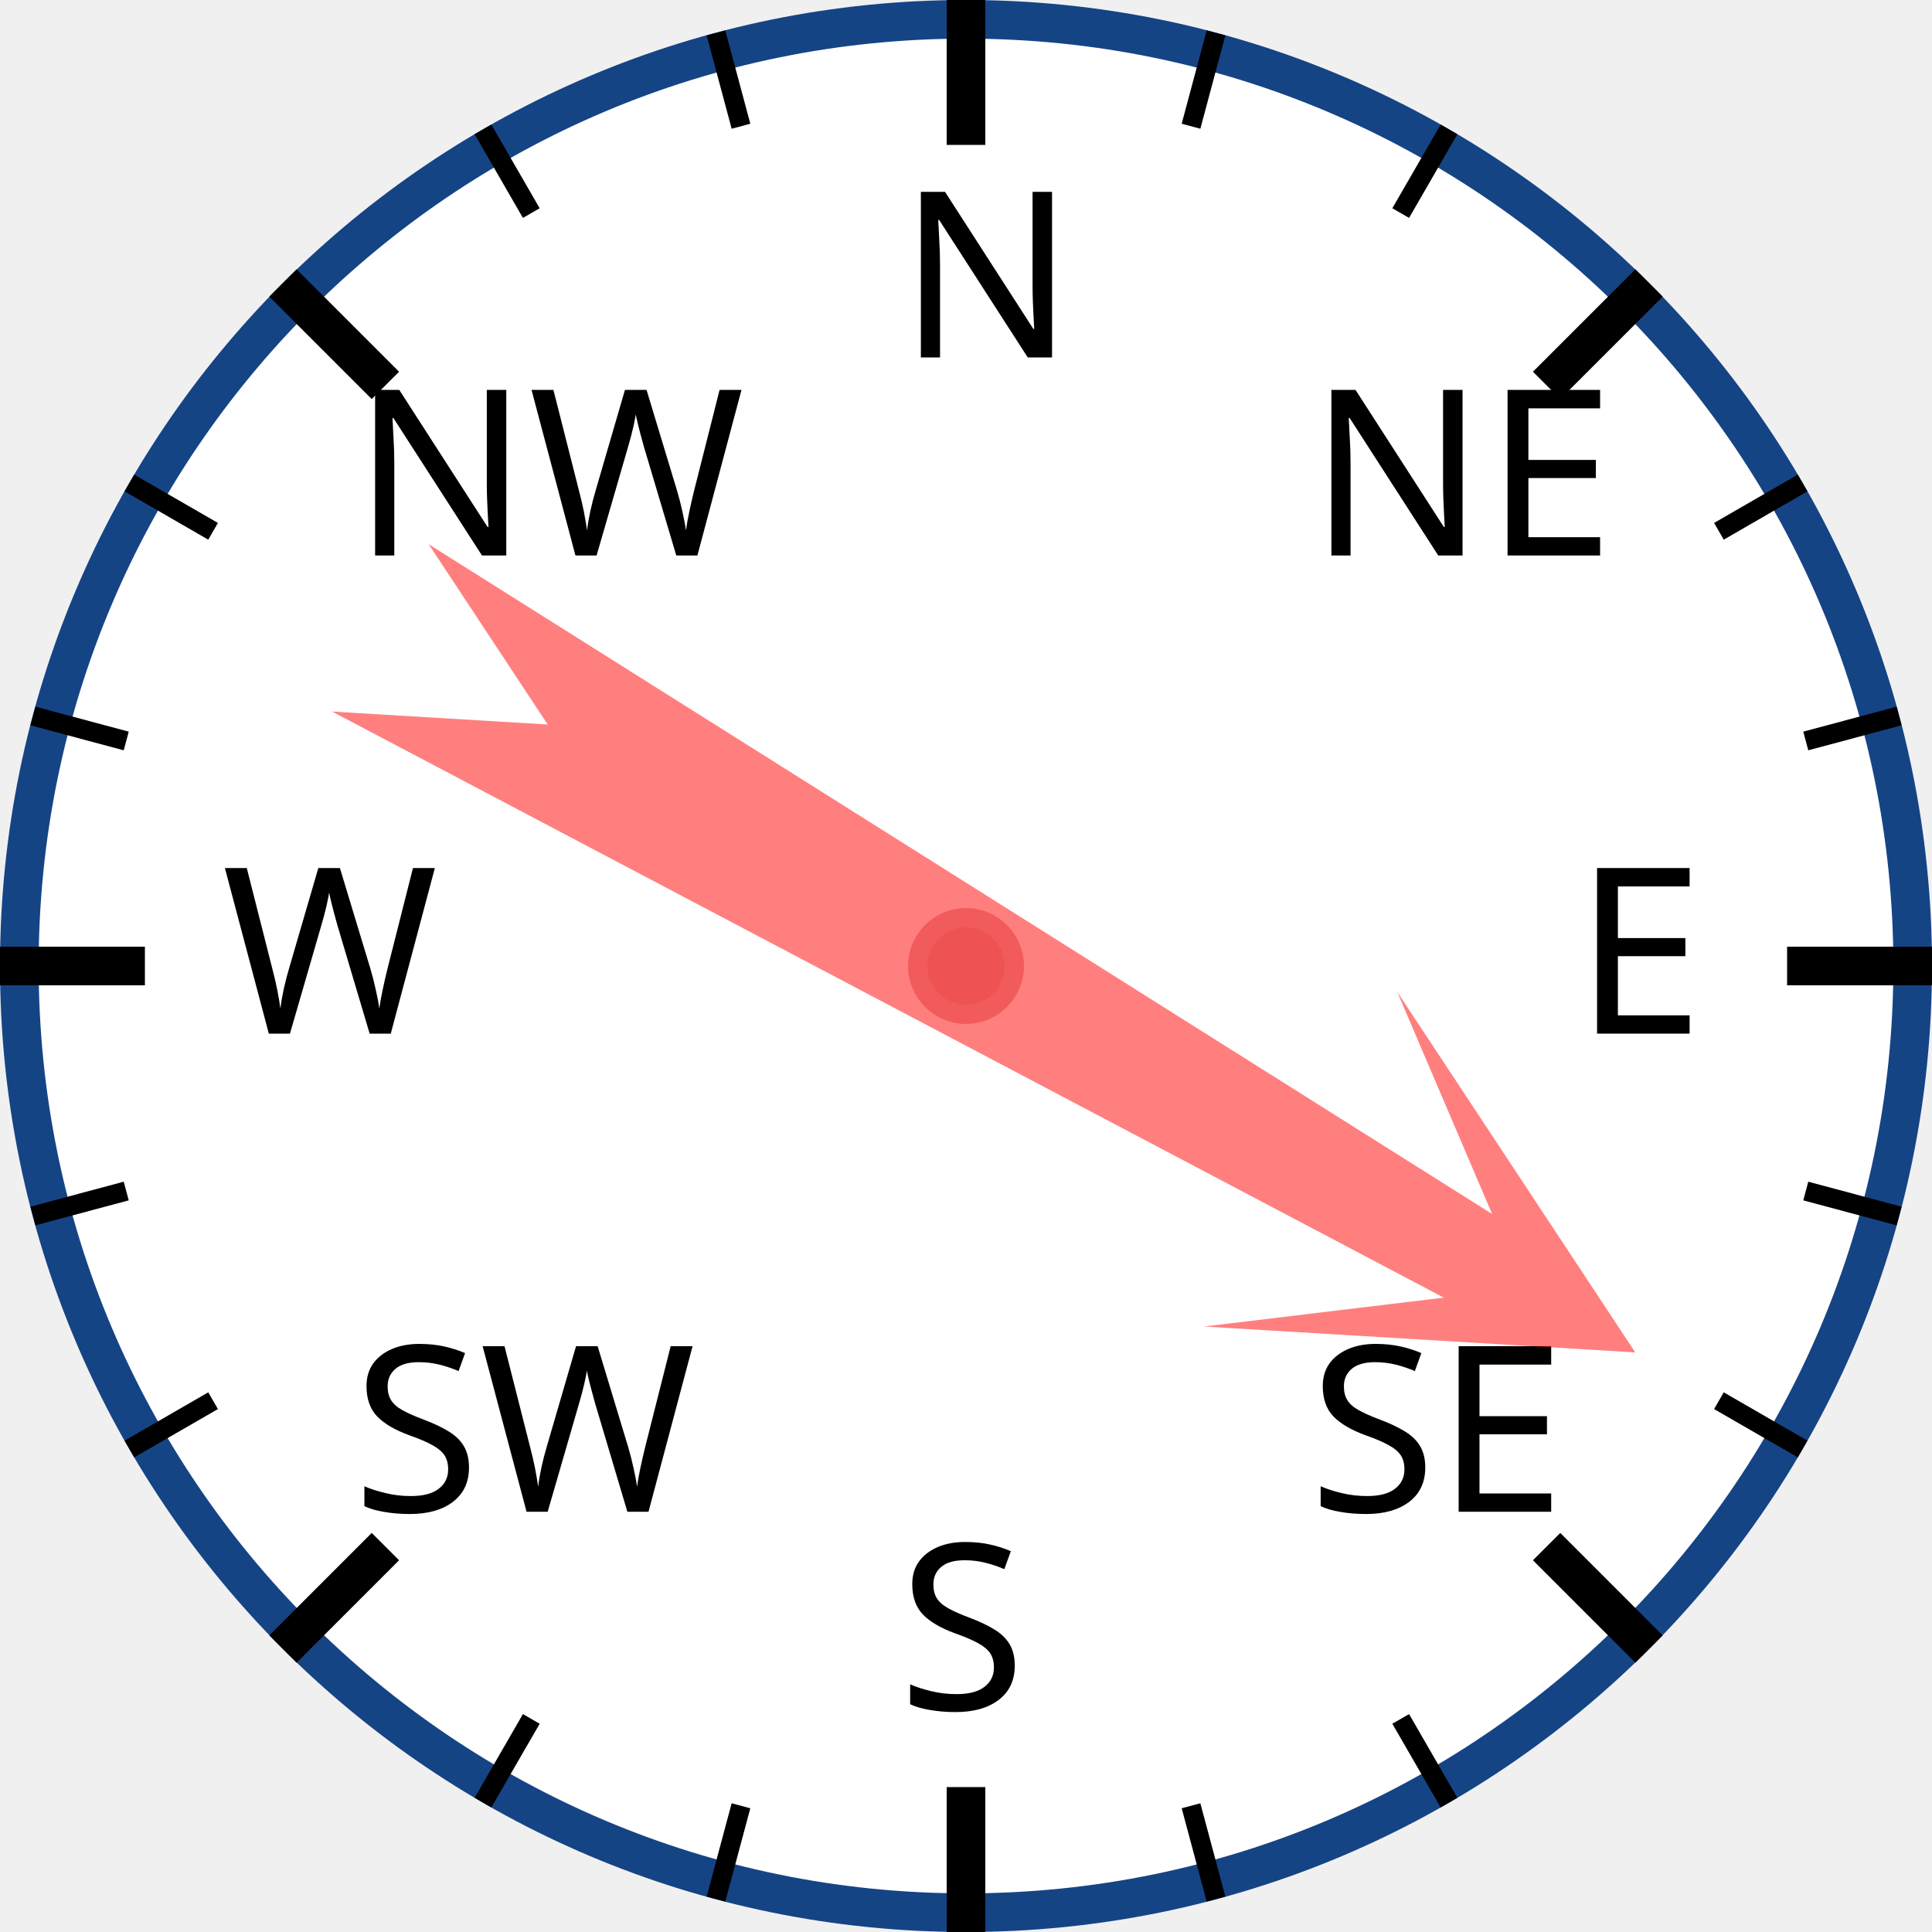
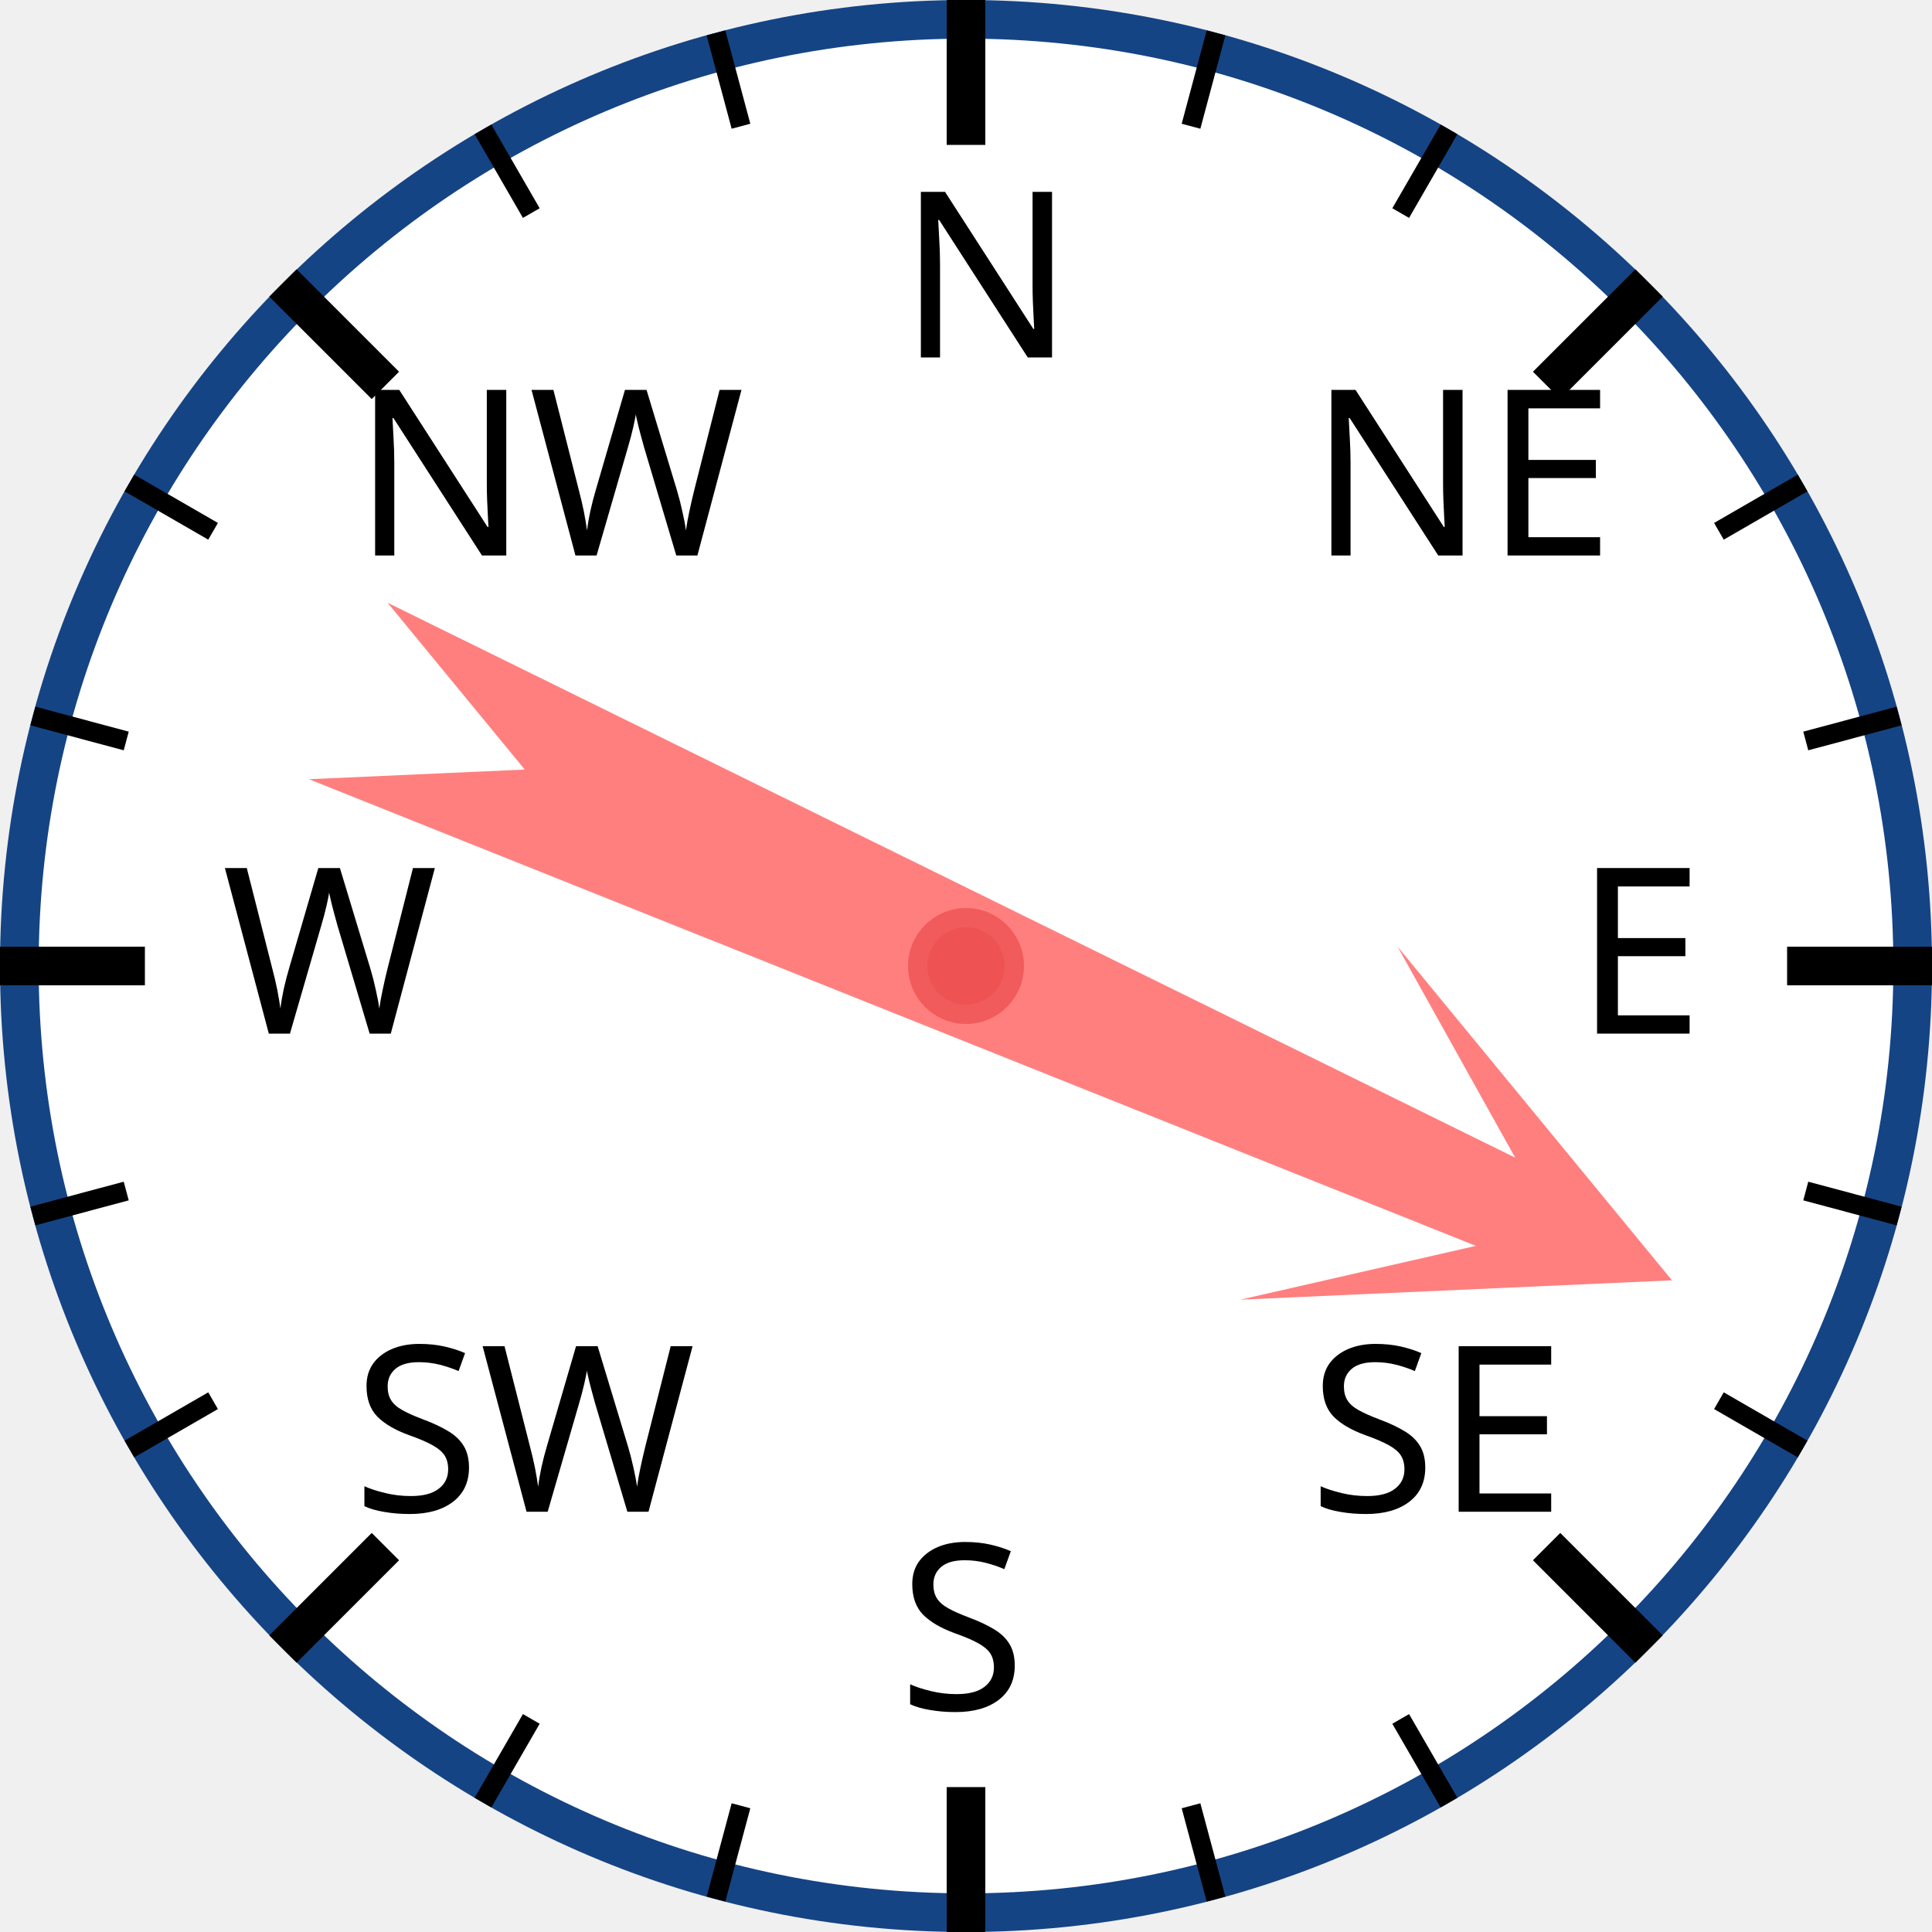
<svg xmlns="http://www.w3.org/2000/svg" width="120px" height="120px" viewBox="0 0 200 200">
  <circle cx="100" cy="100" r="98" style="fill: white; stroke: #154485; stroke-width: 4;" />
  <text x="93.0" y="37.0" style="font-family: sans-serif; font-size: 18pt;">N</text>
  <line x1="100.0" y1="0.0" x2="100.0" y2="15.0" style="stroke: black; stroke-width: 4;" />
  <line x1="74.118" y1="3.407" x2="76.706" y2="13.067" style="stroke: black; stroke-width: 2;" />
  <line x1="50" y1="13.397" x2="55" y2="22.058" style="stroke: black; stroke-width: 2;" />
  <text x="36.503" y="57.503" style="font-family: sans-serif; font-size: 18pt;">NW</text>
  <line x1="29.289" y1="29.289" x2="39.896" y2="39.896" style="stroke: black; stroke-width: 4;" />
  <line x1="13.397" y1="50" x2="22.058" y2="55" style="stroke: black; stroke-width: 2;" />
  <line x1="3.407" y1="74.118" x2="13.067" y2="76.706" style="stroke: black; stroke-width: 2;" />
  <text x="23.0" y="107.0" style="font-family: sans-serif; font-size: 18pt;">W</text>
  <line x1="0.0" y1="100.0" x2="15.0" y2="100.0" style="stroke: black; stroke-width: 4;" />
  <line x1="3.407" y1="125.882" x2="13.067" y2="123.294" style="stroke: black; stroke-width: 2;" />
  <line x1="13.397" y1="150" x2="22.058" y2="145" style="stroke: black; stroke-width: 2;" />
  <text x="36.503" y="156.497" style="font-family: sans-serif; font-size: 18pt;">SW</text>
  <line x1="29.289" y1="170.711" x2="39.896" y2="160.104" style="stroke: black; stroke-width: 4;" />
  <line x1="50" y1="186.603" x2="55" y2="177.942" style="stroke: black; stroke-width: 2;" />
  <line x1="74.118" y1="196.593" x2="76.706" y2="186.933" style="stroke: black; stroke-width: 2;" />
  <text x="93" y="177.0" style="font-family: sans-serif; font-size: 18pt;">S</text>
  <line x1="100" y1="200.0" x2="100" y2="185.0" style="stroke: black; stroke-width: 4;" />
  <line x1="125.882" y1="196.593" x2="123.294" y2="186.933" style="stroke: black; stroke-width: 2;" />
  <line x1="150.0" y1="186.603" x2="145.0" y2="177.942" style="stroke: black; stroke-width: 2;" />
  <text x="135.497" y="156.497" style="font-family: sans-serif; font-size: 18pt;">SE</text>
  <line x1="170.711" y1="170.711" x2="160.104" y2="160.104" style="stroke: black; stroke-width: 4;" />
  <line x1="186.603" y1="150" x2="177.942" y2="145" style="stroke: black; stroke-width: 2;" />
  <line x1="196.593" y1="125.882" x2="186.933" y2="123.294" style="stroke: black; stroke-width: 2;" />
  <text x="163.0" y="107" style="font-family: sans-serif; font-size: 18pt;">E</text>
  <line x1="200.0" y1="100" x2="185.0" y2="100" style="stroke: black; stroke-width: 4;" />
  <line x1="196.593" y1="74.118" x2="186.933" y2="76.706" style="stroke: black; stroke-width: 2;" />
  <line x1="186.603" y1="50" x2="177.942" y2="55" style="stroke: black; stroke-width: 2;" />
  <text x="135.497" y="57.503" style="font-family: sans-serif; font-size: 18pt;">NE</text>
  <line x1="170.711" y1="29.289" x2="160.104" y2="39.896" style="stroke: black; stroke-width: 4;" />
  <line x1="150" y1="13.397" x2="145" y2="22.058" style="stroke: black; stroke-width: 2;" />
  <line x1="125.882" y1="3.407" x2="123.294" y2="13.067" style="stroke: black; stroke-width: 2;" />
-   <polygon points="100 20 120 60 105 40 110 170 100 150 90 170 95 40 80 60" style="fill: red; fill-opacity: 0.5;" transform="rotate(120,100,100)" />
+   <polygon points="100 20 120 60 105 40 110 170 100 150 90 170 95 40 80 60" style="fill: red; fill-opacity: 0.5;" transform="rotate(114,100,100)" />
  <circle cx="100" cy="100" r="5" style="fill: #EE5252; stroke: #F25B5B; stroke-width: 2;" />
</svg>
